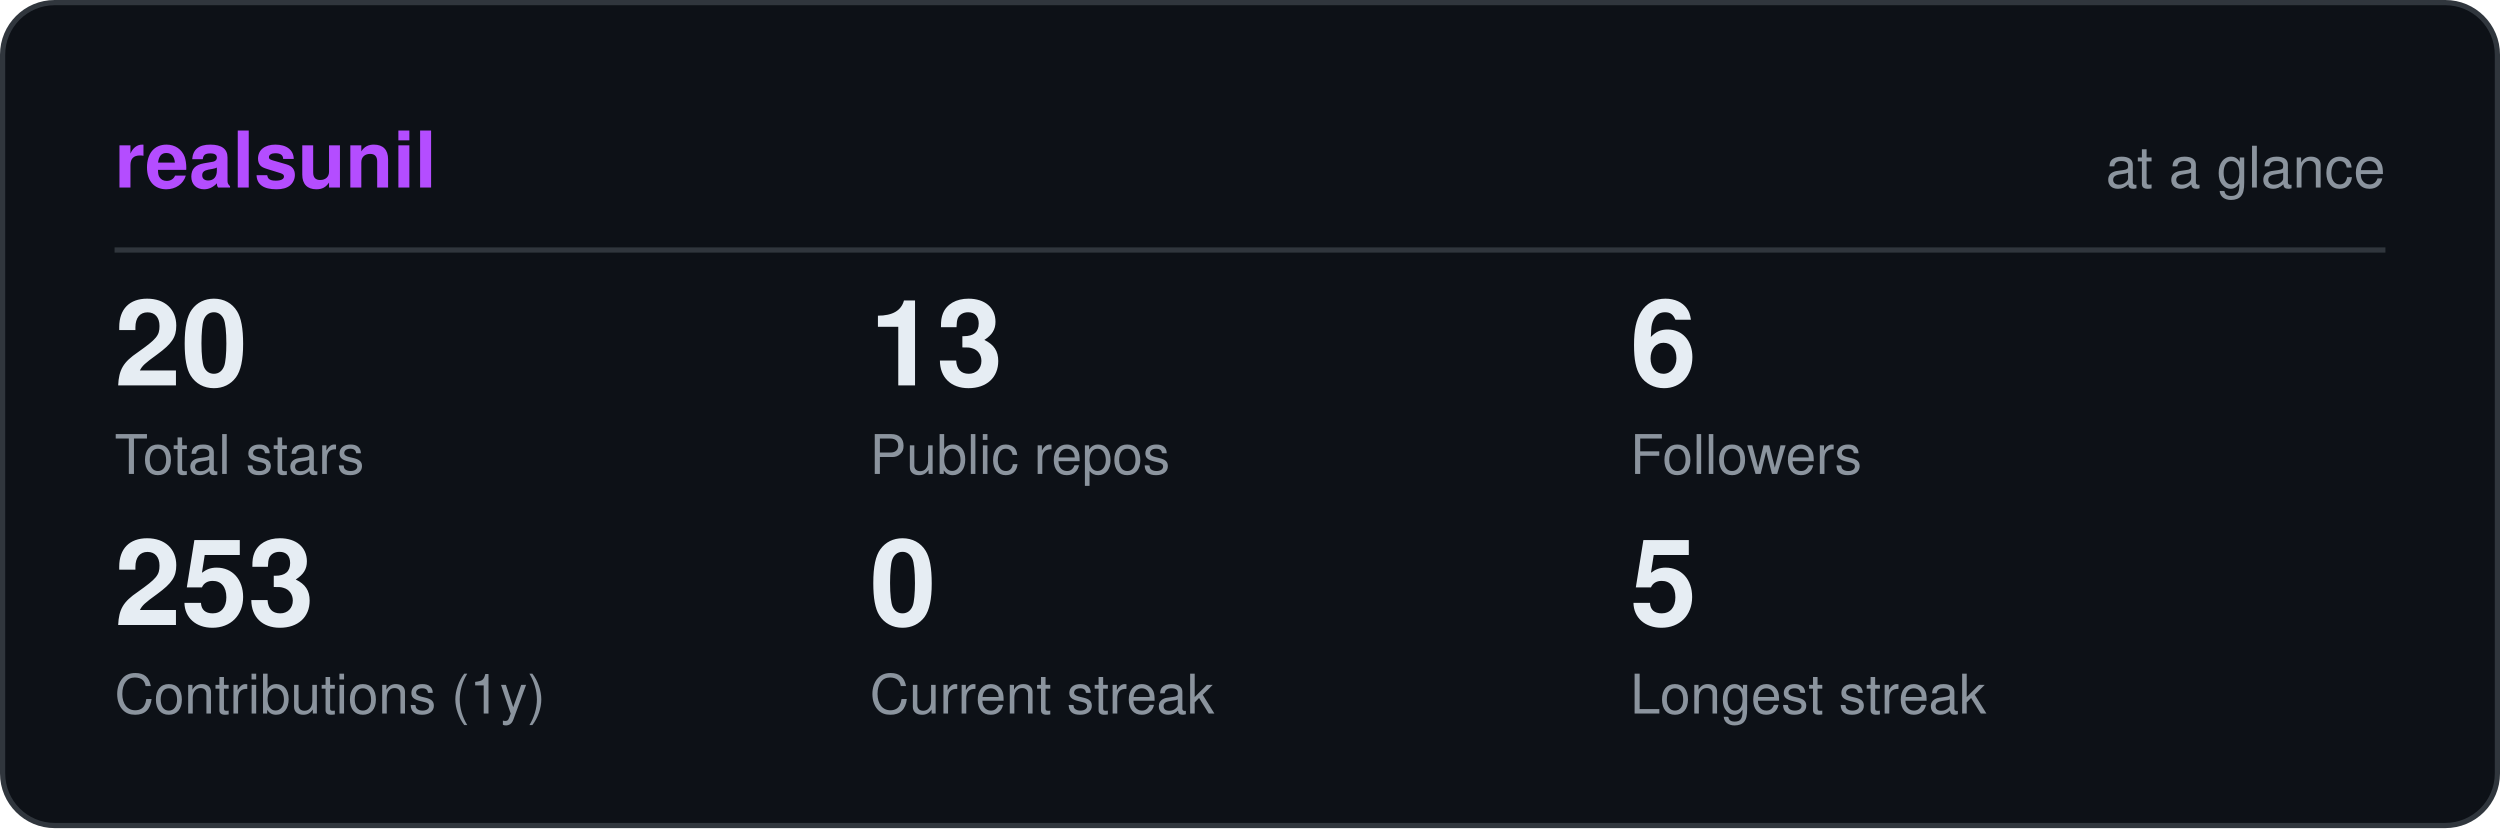
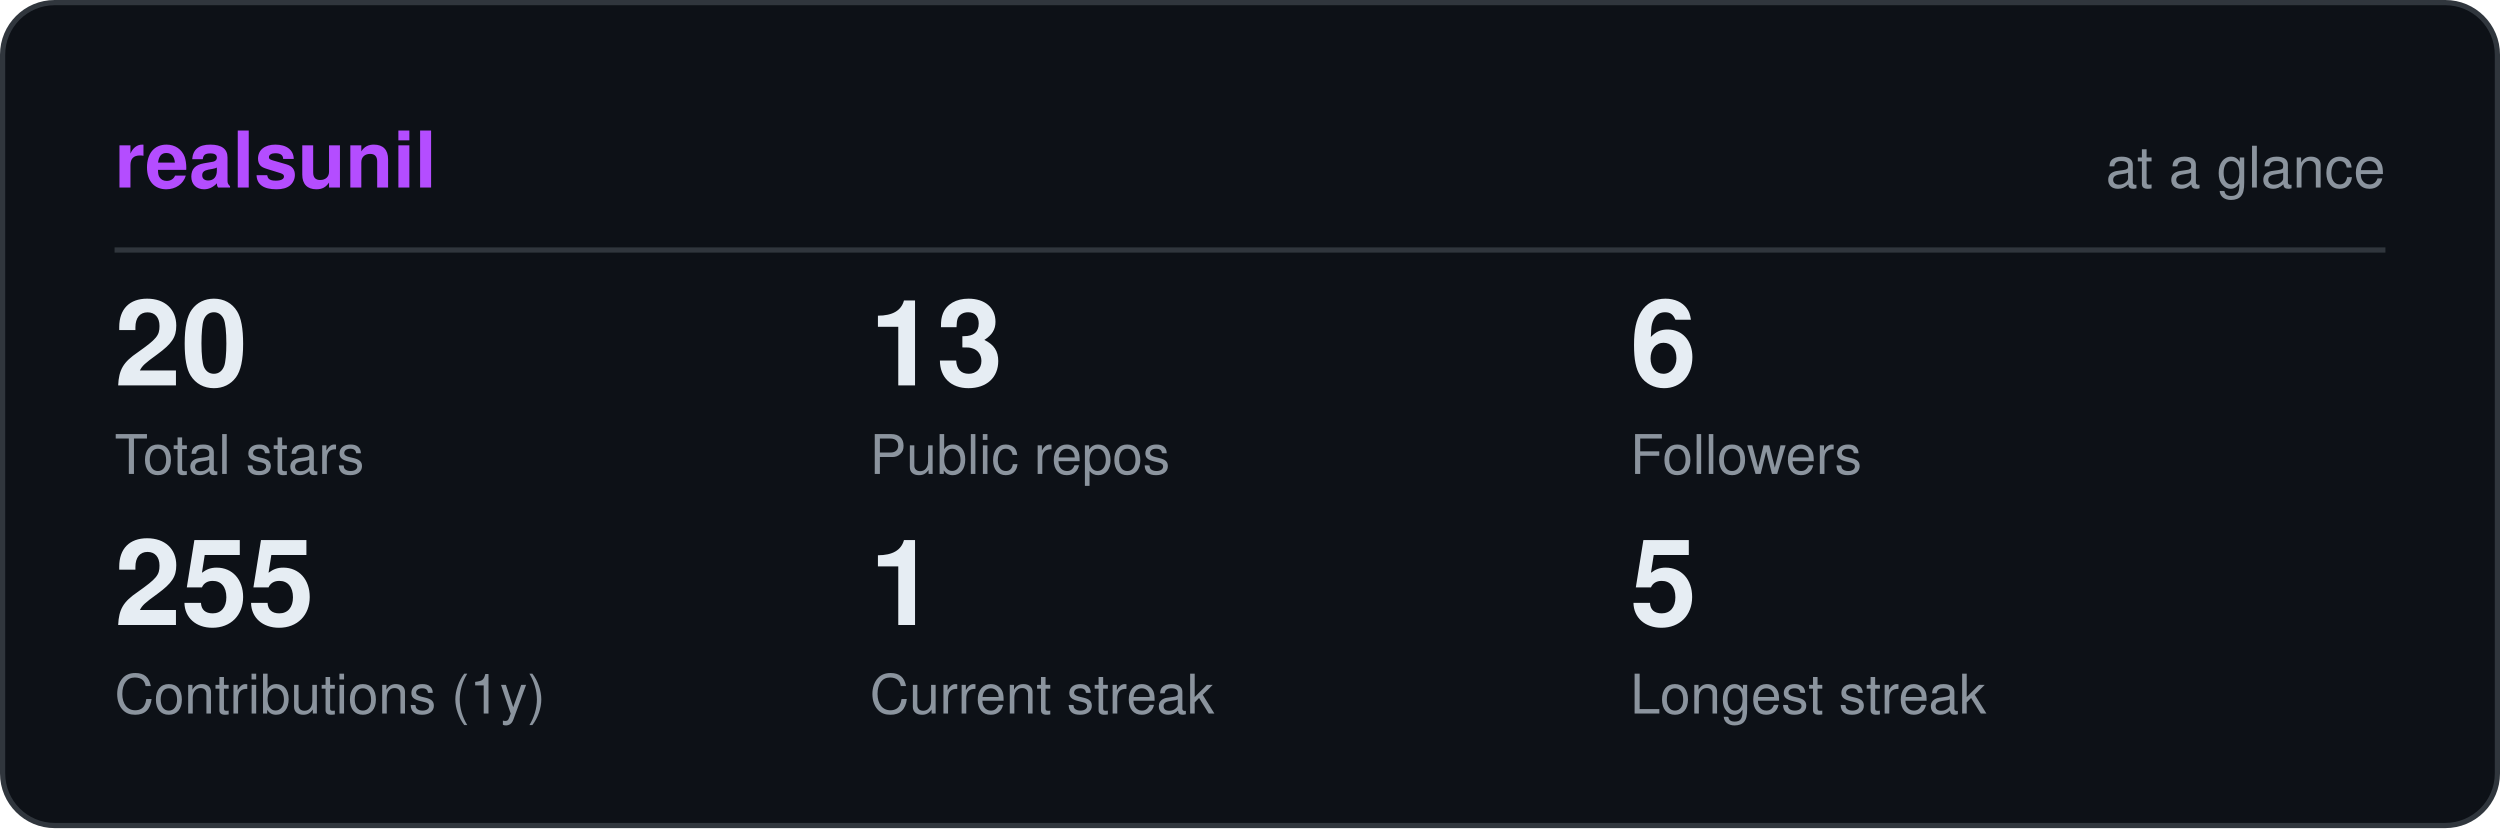
<svg xmlns="http://www.w3.org/2000/svg" viewBox="0 0 480 159" width="480" height="159" role="img" aria-label="realsunil GitHub statistics" font-family="ui-sans-serif,-apple-system,Segoe UI,Helvetica,Arial,sans-serif">
  <rect x="0.5" y="0.5" width="479" height="158" rx="10" fill="#0d1117" stroke="#30363d" />
  <text x="22" y="36" font-size="15" font-weight="700" fill="#b44dff">realsunil</text>
  <text x="458" y="36" font-size="11" text-anchor="end" fill="#8b949e">at a glance</text>
  <line x1="22" y1="48" x2="458" y2="48" stroke="#30363d" />
  <text x="22" y="74" font-size="23" font-weight="700" fill="#e6edf3">20</text>
  <text x="22" y="91" font-size="10.5" fill="#8b949e">Total stars</text>
  <text x="167" y="74" font-size="23" font-weight="700" fill="#e6edf3">13</text>
  <text x="167" y="91" font-size="10.5" fill="#8b949e">Public repos</text>
  <text x="313" y="74" font-size="23" font-weight="700" fill="#e6edf3">6</text>
  <text x="313" y="91" font-size="10.5" fill="#8b949e">Followers</text>
-   <text x="22" y="120" font-size="23" font-weight="700" fill="#e6edf3">253</text>
+   <text x="22" y="120" font-size="23" font-weight="700" fill="#e6edf3">255</text>
  <text x="22" y="137" font-size="10.5" fill="#8b949e">Contributions (1y)</text>
-   <text x="167" y="120" font-size="23" font-weight="700" fill="#e6edf3">0</text>
+   <text x="167" y="120" font-size="23" font-weight="700" fill="#e6edf3">1</text>
  <text x="167" y="137" font-size="10.5" fill="#8b949e">Current streak</text>
  <text x="313" y="120" font-size="23" font-weight="700" fill="#e6edf3">5</text>
  <text x="313" y="137" font-size="10.5" fill="#8b949e">Longest streak</text>
</svg>
